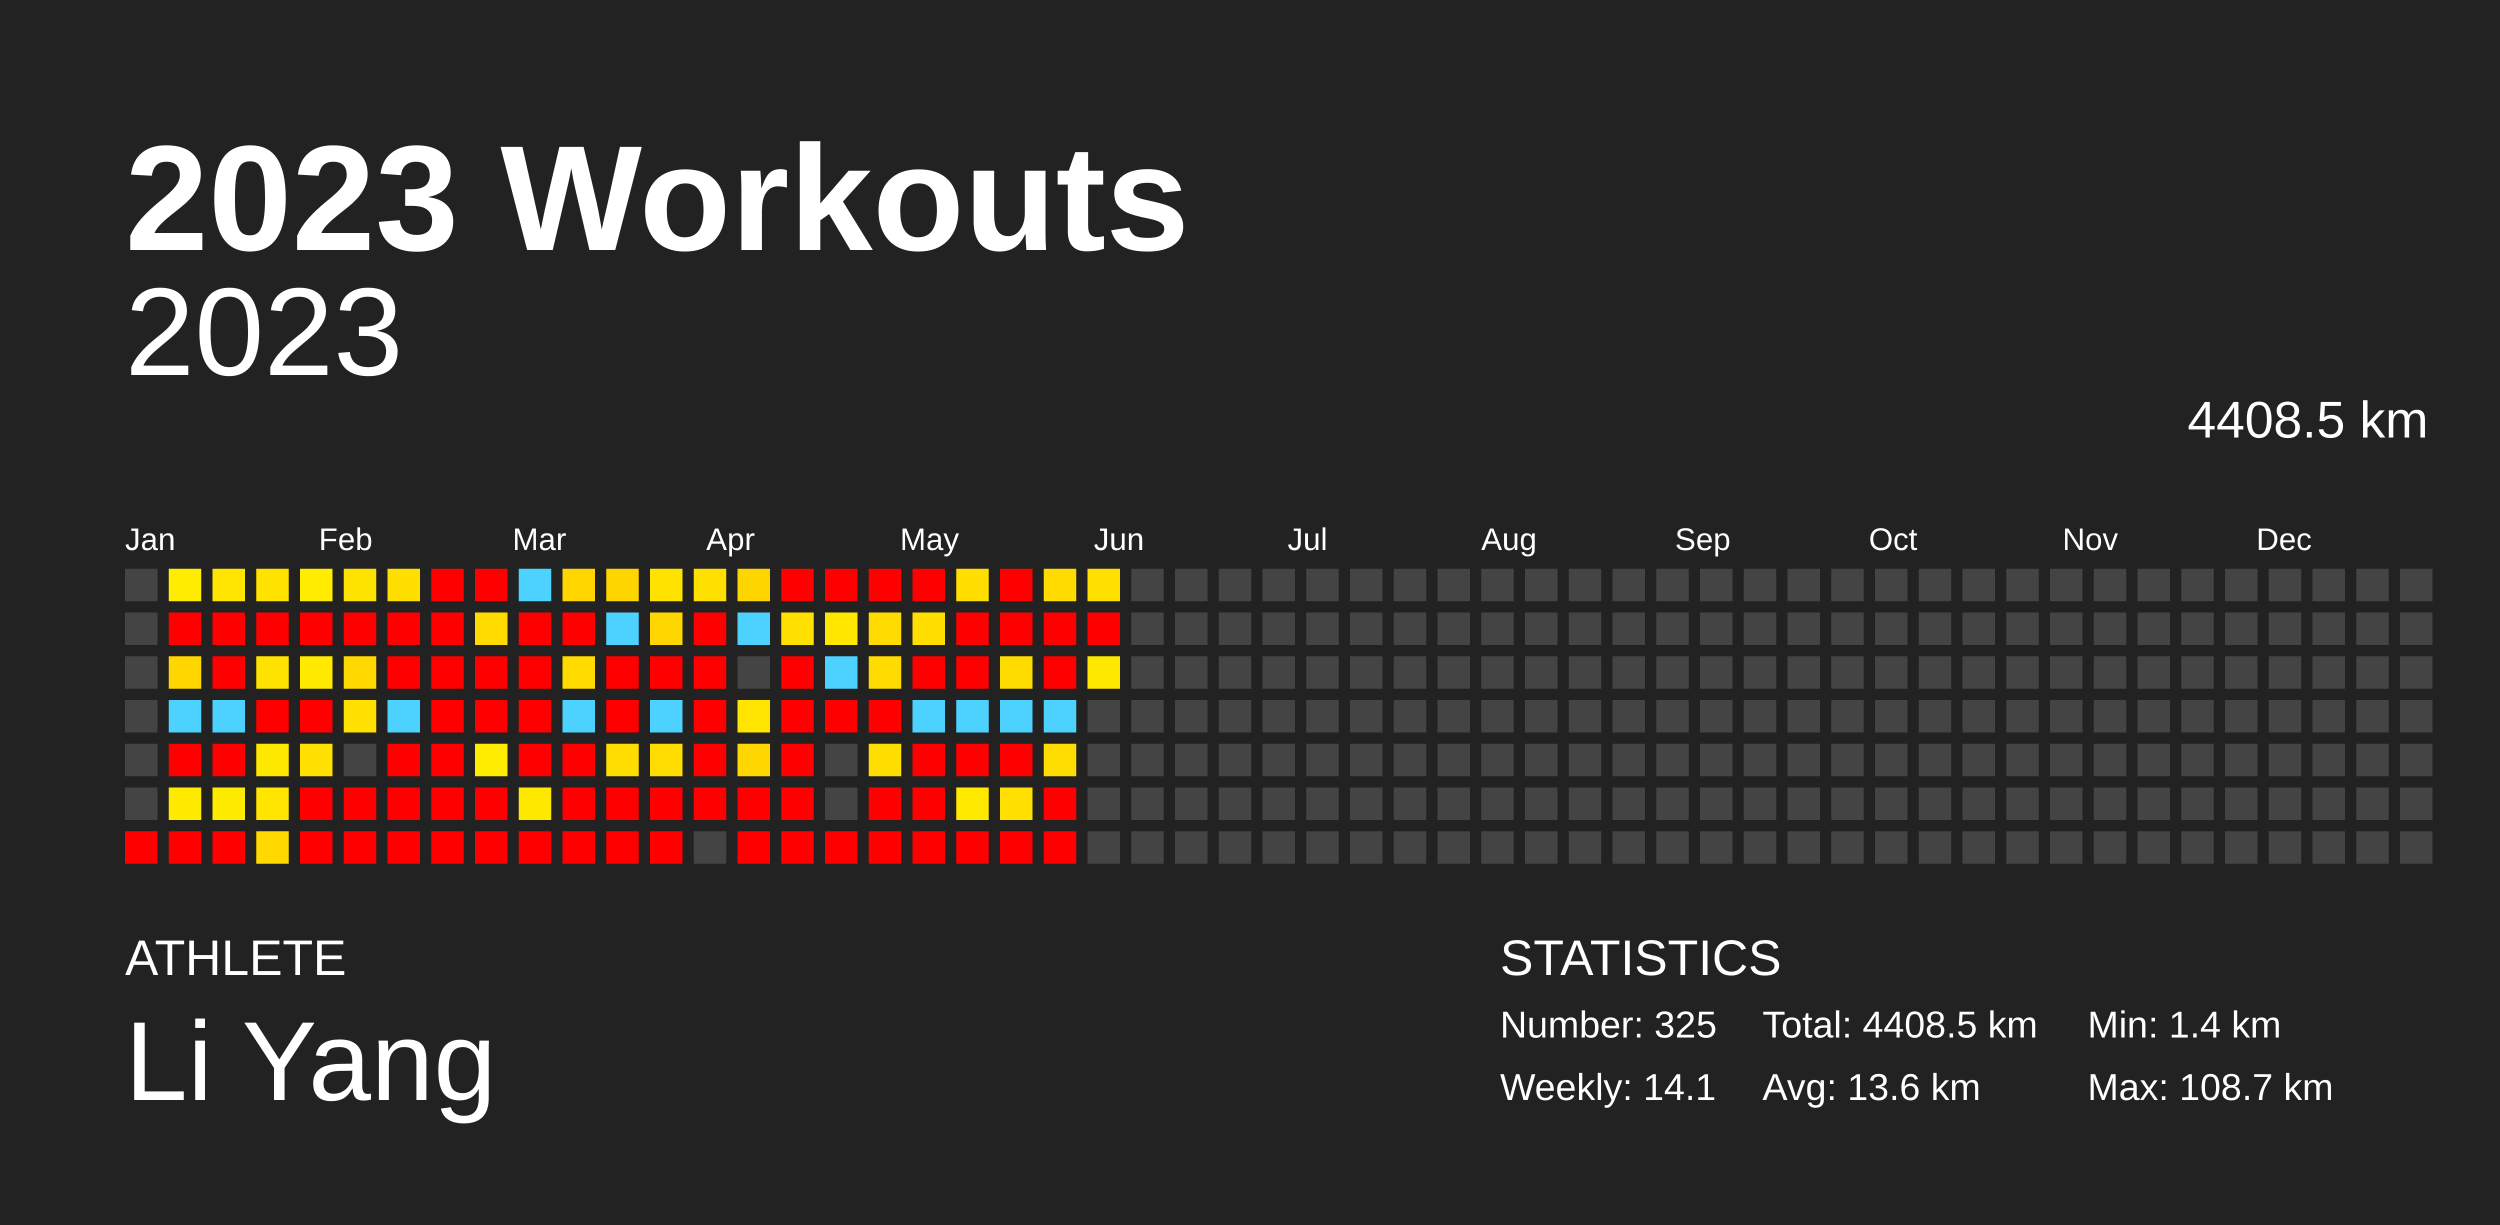
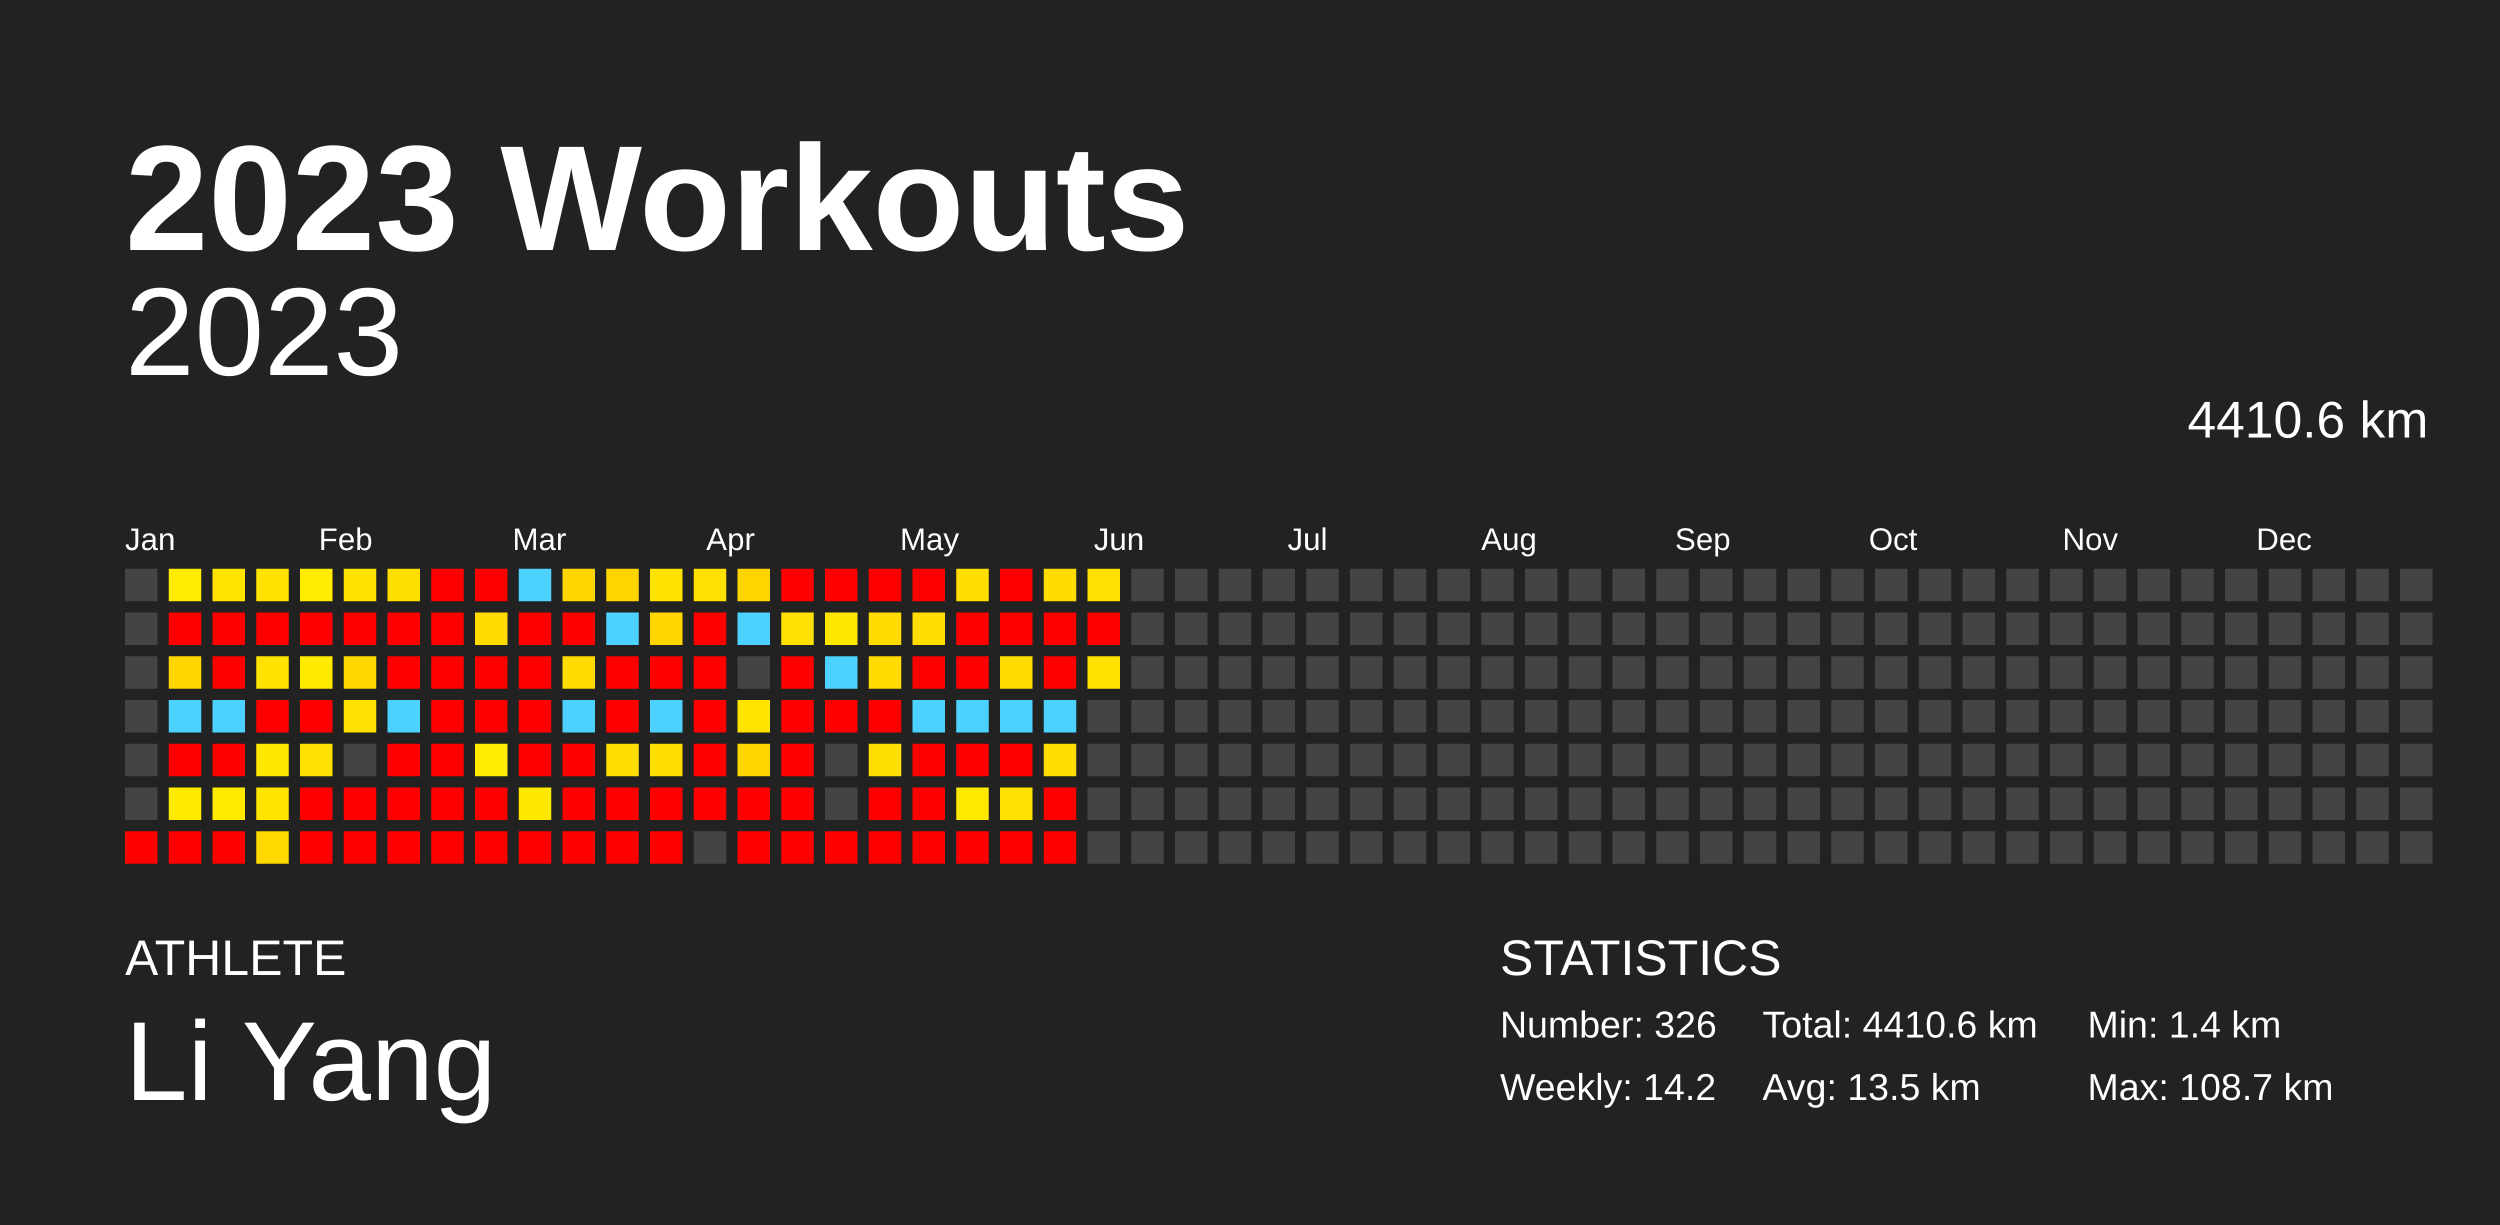
<svg xmlns="http://www.w3.org/2000/svg" baseProfile="full" height="98mm" version="1.1" viewBox="0,0,200,98" width="200mm">
  <defs />
  <rect fill="#222222" height="98" width="200" x="0" y="0" />
  <text fill="#FFFFFF" style="font-size:12px; font-family:Arial; font-weight:bold;" x="10" y="20">2023 Workouts</text>
  <text fill="#FFFFFF" style="font-size:4px; font-family:Arial" x="10" y="78">ATHLETE</text>
  <text fill="#FFFFFF" style="font-size:9px; font-family:Arial" x="10" y="88">Li Yang</text>
  <text fill="#FFFFFF" style="font-size:4px; font-family:Arial" x="120" y="78">STATISTICS</text>
-   <text fill="#FFFFFF" style="font-size:3px; font-family:Arial" x="120" y="83">Number: 325</text>
-   <text fill="#FFFFFF" style="font-size:3px; font-family:Arial" x="120" y="88">Weekly: 14.1</text>
-   <text fill="#FFFFFF" style="font-size:3px; font-family:Arial" x="141" y="83">Total: 4408.5 km</text>
-   <text fill="#FFFFFF" style="font-size:3px; font-family:Arial" x="141" y="88">Avg: 13.6 km</text>
+   <text fill="#FFFFFF" style="font-size:3px; font-family:Arial" x="120" y="83">Number: 326</text>
+   <text fill="#FFFFFF" style="font-size:3px; font-family:Arial" x="120" y="88">Weekly: 14.2</text>
+   <text fill="#FFFFFF" style="font-size:3px; font-family:Arial" x="141" y="83">Total: 4410.6 km</text>
+   <text fill="#FFFFFF" style="font-size:3px; font-family:Arial" x="141" y="88">Avg: 13.5 km</text>
  <text fill="#FFFFFF" style="font-size:3px; font-family:Arial" x="167" y="83">Min: 1.4 km</text>
  <text fill="#FFFFFF" style="font-size:3px; font-family:Arial" x="167" y="88">Max: 108.7 km</text>
  <text alignment-baseline="hanging" fill="#FFFFFF" style="font-size:10.0px; font-family:Arial;" x="10" y="30">2023</text>
-   <text alignment-baseline="hanging" fill="#FFFFFF" style="font-size:4.125px; font-family:Arial;" x="175" y="35">4408.5 km</text>
+   <text alignment-baseline="hanging" fill="#FFFFFF" style="font-size:4.125px; font-family:Arial;" x="175" y="35">4410.6 km</text>
  <text fill="#FFFFFF" style="font-size:2.5px; font-family:Arial" x="10.0" y="44">Jan</text>
  <text fill="#FFFFFF" style="font-size:2.5px; font-family:Arial" x="25.5" y="44">Feb</text>
  <text fill="#FFFFFF" style="font-size:2.5px; font-family:Arial" x="41.0" y="44">Mar</text>
  <text fill="#FFFFFF" style="font-size:2.5px; font-family:Arial" x="56.5" y="44">Apr</text>
  <text fill="#FFFFFF" style="font-size:2.5px; font-family:Arial" x="72.0" y="44">May</text>
  <text fill="#FFFFFF" style="font-size:2.5px; font-family:Arial" x="87.5" y="44">Jun</text>
  <text fill="#FFFFFF" style="font-size:2.5px; font-family:Arial" x="103.0" y="44">Jul</text>
  <text fill="#FFFFFF" style="font-size:2.5px; font-family:Arial" x="118.5" y="44">Aug</text>
  <text fill="#FFFFFF" style="font-size:2.5px; font-family:Arial" x="134.0" y="44">Sep</text>
  <text fill="#FFFFFF" style="font-size:2.5px; font-family:Arial" x="149.5" y="44">Oct</text>
  <text fill="#FFFFFF" style="font-size:2.5px; font-family:Arial" x="165.0" y="44">Nov</text>
  <text fill="#FFFFFF" style="font-size:2.5px; font-family:Arial" x="180.5" y="44">Dec</text>
  <rect fill="#444444" height="2.6" width="2.6" x="10.0" y="45.5" />
  <rect fill="#444444" height="2.6" width="2.6" x="10.0" y="49.0" />
  <rect fill="#444444" height="2.6" width="2.6" x="10.0" y="52.5" />
  <rect fill="#444444" height="2.6" width="2.6" x="10.0" y="56.0" />
  <rect fill="#444444" height="2.6" width="2.6" x="10.0" y="59.5" />
  <rect fill="#444444" height="2.6" width="2.6" x="10.0" y="63.0" />
  <rect fill="red" height="2.6" width="2.6" x="10.0" y="66.5" />
  <rect fill="#ffec00" height="2.6" width="2.6" x="13.5" y="45.5" />
  <rect fill="red" height="2.6" width="2.6" x="13.5" y="49.0" />
  <rect fill="#ffd600" height="2.6" width="2.6" x="13.5" y="52.5" />
  <rect fill="#4dd2ff" height="2.6" width="2.6" x="13.5" y="56.0" />
  <rect fill="red" height="2.6" width="2.6" x="13.5" y="59.5" />
  <rect fill="#ffea00" height="2.6" width="2.6" x="13.5" y="63.0" />
  <rect fill="red" height="2.6" width="2.6" x="13.5" y="66.5" />
  <rect fill="#ffe400" height="2.6" width="2.6" x="17.0" y="45.5" />
  <rect fill="red" height="2.6" width="2.6" x="17.0" y="49.0" />
  <rect fill="red" height="2.6" width="2.6" x="17.0" y="52.5" />
  <rect fill="#4dd2ff" height="2.6" width="2.6" x="17.0" y="56.0" />
  <rect fill="red" height="2.6" width="2.6" x="17.0" y="59.5" />
  <rect fill="#ffeb00" height="2.6" width="2.6" x="17.0" y="63.0" />
  <rect fill="red" height="2.6" width="2.6" x="17.0" y="66.5" />
  <rect fill="#ffe200" height="2.6" width="2.6" x="20.5" y="45.5" />
  <rect fill="red" height="2.6" width="2.6" x="20.5" y="49.0" />
  <rect fill="#ffe300" height="2.6" width="2.6" x="20.5" y="52.5" />
  <rect fill="red" height="2.6" width="2.6" x="20.5" y="56.0" />
  <rect fill="#ffe800" height="2.6" width="2.6" x="20.5" y="59.5" />
  <rect fill="#ffe500" height="2.6" width="2.6" x="20.5" y="63.0" />
  <rect fill="#ffd900" height="2.6" width="2.6" x="20.5" y="66.5" />
  <rect fill="#ffec00" height="2.6" width="2.6" x="24.0" y="45.5" />
  <rect fill="red" height="2.6" width="2.6" x="24.0" y="49.0" />
  <rect fill="#ffea00" height="2.6" width="2.6" x="24.0" y="52.5" />
  <rect fill="red" height="2.6" width="2.6" x="24.0" y="56.0" />
  <rect fill="#ffe000" height="2.6" width="2.6" x="24.0" y="59.5" />
  <rect fill="red" height="2.6" width="2.6" x="24.0" y="63.0" />
  <rect fill="red" height="2.6" width="2.6" x="24.0" y="66.5" />
  <rect fill="#ffe300" height="2.6" width="2.6" x="27.5" y="45.5" />
  <rect fill="red" height="2.6" width="2.6" x="27.5" y="49.0" />
  <rect fill="#ffd800" height="2.6" width="2.6" x="27.5" y="52.5" />
  <rect fill="#ffe000" height="2.6" width="2.6" x="27.5" y="56.0" />
  <rect fill="#444444" height="2.6" width="2.6" x="27.5" y="59.5" />
  <rect fill="red" height="2.6" width="2.6" x="27.5" y="63.0" />
  <rect fill="red" height="2.6" width="2.6" x="27.5" y="66.5" />
  <rect fill="#ffdf00" height="2.6" width="2.6" x="31.0" y="45.5" />
  <rect fill="red" height="2.6" width="2.6" x="31.0" y="49.0" />
  <rect fill="red" height="2.6" width="2.6" x="31.0" y="52.5" />
  <rect fill="#4dd2ff" height="2.6" width="2.6" x="31.0" y="56.0" />
  <rect fill="red" height="2.6" width="2.6" x="31.0" y="59.5" />
  <rect fill="red" height="2.6" width="2.6" x="31.0" y="63.0" />
  <rect fill="red" height="2.6" width="2.6" x="31.0" y="66.5" />
  <rect fill="red" height="2.6" width="2.6" x="34.5" y="45.5" />
  <rect fill="red" height="2.6" width="2.6" x="34.5" y="49.0" />
  <rect fill="red" height="2.6" width="2.6" x="34.5" y="52.5" />
  <rect fill="red" height="2.6" width="2.6" x="34.5" y="56.0" />
  <rect fill="red" height="2.6" width="2.6" x="34.5" y="59.5" />
  <rect fill="red" height="2.6" width="2.6" x="34.5" y="63.0" />
  <rect fill="red" height="2.6" width="2.6" x="34.5" y="66.5" />
  <rect fill="red" height="2.6" width="2.6" x="38.0" y="45.5" />
  <rect fill="#ffdb00" height="2.6" width="2.6" x="38.0" y="49.0" />
  <rect fill="red" height="2.6" width="2.6" x="38.0" y="52.5" />
  <rect fill="red" height="2.6" width="2.6" x="38.0" y="56.0" />
  <rect fill="#ffec00" height="2.6" width="2.6" x="38.0" y="59.5" />
  <rect fill="red" height="2.6" width="2.6" x="38.0" y="63.0" />
  <rect fill="red" height="2.6" width="2.6" x="38.0" y="66.5" />
  <rect fill="#4dd2ff" height="2.6" width="2.6" x="41.5" y="45.5" />
  <rect fill="red" height="2.6" width="2.6" x="41.5" y="49.0" />
  <rect fill="red" height="2.6" width="2.6" x="41.5" y="52.5" />
  <rect fill="red" height="2.6" width="2.6" x="41.5" y="56.0" />
  <rect fill="red" height="2.6" width="2.6" x="41.5" y="59.5" />
  <rect fill="#ffe800" height="2.6" width="2.6" x="41.5" y="63.0" />
  <rect fill="red" height="2.6" width="2.6" x="41.5" y="66.5" />
  <rect fill="#ffd600" height="2.6" width="2.6" x="45.0" y="45.5" />
  <rect fill="red" height="2.6" width="2.6" x="45.0" y="49.0" />
  <rect fill="#ffdb00" height="2.6" width="2.6" x="45.0" y="52.5" />
  <rect fill="#4dd2ff" height="2.6" width="2.6" x="45.0" y="56.0" />
  <rect fill="red" height="2.6" width="2.6" x="45.0" y="59.5" />
  <rect fill="red" height="2.6" width="2.6" x="45.0" y="63.0" />
  <rect fill="red" height="2.6" width="2.6" x="45.0" y="66.5" />
  <rect fill="#ffd500" height="2.6" width="2.6" x="48.5" y="45.5" />
  <rect fill="#4dd2ff" height="2.6" width="2.6" x="48.5" y="49.0" />
  <rect fill="red" height="2.6" width="2.6" x="48.5" y="52.5" />
  <rect fill="red" height="2.6" width="2.6" x="48.5" y="56.0" />
  <rect fill="#ffdd00" height="2.6" width="2.6" x="48.5" y="59.5" />
  <rect fill="red" height="2.6" width="2.6" x="48.5" y="63.0" />
  <rect fill="red" height="2.6" width="2.6" x="48.5" y="66.5" />
  <rect fill="#ffe200" height="2.6" width="2.6" x="52.0" y="45.5" />
  <rect fill="#ffd600" height="2.6" width="2.6" x="52.0" y="49.0" />
  <rect fill="red" height="2.6" width="2.6" x="52.0" y="52.5" />
  <rect fill="#4dd2ff" height="2.6" width="2.6" x="52.0" y="56.0" />
  <rect fill="#ffdd00" height="2.6" width="2.6" x="52.0" y="59.5" />
  <rect fill="red" height="2.6" width="2.6" x="52.0" y="63.0" />
  <rect fill="red" height="2.6" width="2.6" x="52.0" y="66.5" />
  <rect fill="#ffe000" height="2.6" width="2.6" x="55.5" y="45.5" />
  <rect fill="red" height="2.6" width="2.6" x="55.5" y="49.0" />
  <rect fill="red" height="2.6" width="2.6" x="55.5" y="52.5" />
  <rect fill="red" height="2.6" width="2.6" x="55.5" y="56.0" />
  <rect fill="red" height="2.6" width="2.6" x="55.5" y="59.5" />
  <rect fill="red" height="2.6" width="2.6" x="55.5" y="63.0" />
  <rect fill="#444444" height="2.6" width="2.6" x="55.5" y="66.5" />
  <rect fill="#ffd500" height="2.6" width="2.6" x="59.0" y="45.5" />
  <rect fill="#4dd2ff" height="2.6" width="2.6" x="59.0" y="49.0" />
  <rect fill="#444444" height="2.6" width="2.6" x="59.0" y="52.5" />
  <rect fill="#ffe400" height="2.6" width="2.6" x="59.0" y="56.0" />
  <rect fill="#ffd600" height="2.6" width="2.6" x="59.0" y="59.5" />
  <rect fill="red" height="2.6" width="2.6" x="59.0" y="63.0" />
  <rect fill="red" height="2.6" width="2.6" x="59.0" y="66.5" />
  <rect fill="red" height="2.6" width="2.6" x="62.5" y="45.5" />
  <rect fill="#ffe000" height="2.6" width="2.6" x="62.5" y="49.0" />
  <rect fill="red" height="2.6" width="2.6" x="62.5" y="52.5" />
  <rect fill="red" height="2.6" width="2.6" x="62.5" y="56.0" />
  <rect fill="red" height="2.6" width="2.6" x="62.5" y="59.5" />
  <rect fill="red" height="2.6" width="2.6" x="62.5" y="63.0" />
  <rect fill="red" height="2.6" width="2.6" x="62.5" y="66.5" />
  <rect fill="red" height="2.6" width="2.6" x="66.0" y="45.5" />
  <rect fill="#ffe700" height="2.6" width="2.6" x="66.0" y="49.0" />
  <rect fill="#4dd2ff" height="2.6" width="2.6" x="66.0" y="52.5" />
  <rect fill="red" height="2.6" width="2.6" x="66.0" y="56.0" />
  <rect fill="#444444" height="2.6" width="2.6" x="66.0" y="59.5" />
  <rect fill="#444444" height="2.6" width="2.6" x="66.0" y="63.0" />
  <rect fill="red" height="2.6" width="2.6" x="66.0" y="66.5" />
  <rect fill="red" height="2.6" width="2.6" x="69.5" y="45.5" />
  <rect fill="#ffdb00" height="2.6" width="2.6" x="69.5" y="49.0" />
  <rect fill="#ffdb00" height="2.6" width="2.6" x="69.5" y="52.5" />
  <rect fill="red" height="2.6" width="2.6" x="69.5" y="56.0" />
  <rect fill="#ffdf00" height="2.6" width="2.6" x="69.5" y="59.5" />
  <rect fill="red" height="2.6" width="2.6" x="69.5" y="63.0" />
  <rect fill="red" height="2.6" width="2.6" x="69.5" y="66.5" />
  <rect fill="red" height="2.6" width="2.6" x="73.0" y="45.5" />
  <rect fill="#ffde00" height="2.6" width="2.6" x="73.0" y="49.0" />
  <rect fill="red" height="2.6" width="2.6" x="73.0" y="52.5" />
  <rect fill="#4dd2ff" height="2.6" width="2.6" x="73.0" y="56.0" />
  <rect fill="red" height="2.6" width="2.6" x="73.0" y="59.5" />
  <rect fill="red" height="2.6" width="2.6" x="73.0" y="63.0" />
  <rect fill="red" height="2.6" width="2.6" x="73.0" y="66.5" />
  <rect fill="#ffde00" height="2.6" width="2.6" x="76.5" y="45.5" />
  <rect fill="red" height="2.6" width="2.6" x="76.5" y="49.0" />
  <rect fill="red" height="2.6" width="2.6" x="76.5" y="52.5" />
  <rect fill="#4dd2ff" height="2.6" width="2.6" x="76.5" y="56.0" />
  <rect fill="red" height="2.6" width="2.6" x="76.5" y="59.5" />
  <rect fill="#ffe900" height="2.6" width="2.6" x="76.5" y="63.0" />
  <rect fill="red" height="2.6" width="2.6" x="76.5" y="66.5" />
  <rect fill="red" height="2.6" width="2.6" x="80.0" y="45.5" />
  <rect fill="red" height="2.6" width="2.6" x="80.0" y="49.0" />
  <rect fill="#ffdc00" height="2.6" width="2.6" x="80.0" y="52.5" />
  <rect fill="#4dd2ff" height="2.6" width="2.6" x="80.0" y="56.0" />
  <rect fill="red" height="2.6" width="2.6" x="80.0" y="59.5" />
  <rect fill="#ffe000" height="2.6" width="2.6" x="80.0" y="63.0" />
  <rect fill="red" height="2.6" width="2.6" x="80.0" y="66.5" />
  <rect fill="#ffdb00" height="2.6" width="2.6" x="83.5" y="45.5" />
  <rect fill="red" height="2.6" width="2.6" x="83.5" y="49.0" />
  <rect fill="red" height="2.6" width="2.6" x="83.5" y="52.5" />
  <rect fill="#4dd2ff" height="2.6" width="2.6" x="83.5" y="56.0" />
  <rect fill="#ffdd00" height="2.6" width="2.6" x="83.5" y="59.5" />
  <rect fill="red" height="2.6" width="2.6" x="83.5" y="63.0" />
  <rect fill="red" height="2.6" width="2.6" x="83.5" y="66.5" />
  <rect fill="#ffe000" height="2.6" width="2.6" x="87.0" y="45.5" />
  <rect fill="red" height="2.6" width="2.6" x="87.0" y="49.0" />
-   <rect fill="#ffe800" height="2.6" width="2.6" x="87.0" y="52.5" />
+   <rect fill="#ffe200" height="2.6" width="2.6" x="87.0" y="52.5" />
  <rect fill="#444444" height="2.6" width="2.6" x="87.0" y="56.0" />
  <rect fill="#444444" height="2.6" width="2.6" x="87.0" y="59.5" />
  <rect fill="#444444" height="2.6" width="2.6" x="87.0" y="63.0" />
  <rect fill="#444444" height="2.6" width="2.6" x="87.0" y="66.5" />
  <rect fill="#444444" height="2.6" width="2.6" x="90.5" y="45.5" />
  <rect fill="#444444" height="2.6" width="2.6" x="90.5" y="49.0" />
  <rect fill="#444444" height="2.6" width="2.6" x="90.5" y="52.5" />
  <rect fill="#444444" height="2.6" width="2.6" x="90.5" y="56.0" />
  <rect fill="#444444" height="2.6" width="2.6" x="90.5" y="59.5" />
  <rect fill="#444444" height="2.6" width="2.6" x="90.5" y="63.0" />
  <rect fill="#444444" height="2.6" width="2.6" x="90.5" y="66.5" />
  <rect fill="#444444" height="2.6" width="2.6" x="94.0" y="45.5" />
  <rect fill="#444444" height="2.6" width="2.6" x="94.0" y="49.0" />
  <rect fill="#444444" height="2.6" width="2.6" x="94.0" y="52.5" />
  <rect fill="#444444" height="2.6" width="2.6" x="94.0" y="56.0" />
  <rect fill="#444444" height="2.6" width="2.6" x="94.0" y="59.5" />
  <rect fill="#444444" height="2.6" width="2.6" x="94.0" y="63.0" />
  <rect fill="#444444" height="2.6" width="2.6" x="94.0" y="66.5" />
  <rect fill="#444444" height="2.6" width="2.6" x="97.5" y="45.5" />
  <rect fill="#444444" height="2.6" width="2.6" x="97.5" y="49.0" />
  <rect fill="#444444" height="2.6" width="2.6" x="97.5" y="52.5" />
  <rect fill="#444444" height="2.6" width="2.6" x="97.5" y="56.0" />
  <rect fill="#444444" height="2.6" width="2.6" x="97.5" y="59.5" />
  <rect fill="#444444" height="2.6" width="2.6" x="97.5" y="63.0" />
  <rect fill="#444444" height="2.6" width="2.6" x="97.5" y="66.5" />
  <rect fill="#444444" height="2.6" width="2.6" x="101.0" y="45.5" />
  <rect fill="#444444" height="2.6" width="2.6" x="101.0" y="49.0" />
  <rect fill="#444444" height="2.6" width="2.6" x="101.0" y="52.5" />
  <rect fill="#444444" height="2.6" width="2.6" x="101.0" y="56.0" />
  <rect fill="#444444" height="2.6" width="2.6" x="101.0" y="59.5" />
  <rect fill="#444444" height="2.6" width="2.6" x="101.0" y="63.0" />
  <rect fill="#444444" height="2.6" width="2.6" x="101.0" y="66.5" />
  <rect fill="#444444" height="2.6" width="2.6" x="104.5" y="45.5" />
  <rect fill="#444444" height="2.6" width="2.6" x="104.5" y="49.0" />
  <rect fill="#444444" height="2.6" width="2.6" x="104.5" y="52.5" />
  <rect fill="#444444" height="2.6" width="2.6" x="104.5" y="56.0" />
  <rect fill="#444444" height="2.6" width="2.6" x="104.5" y="59.5" />
  <rect fill="#444444" height="2.6" width="2.6" x="104.5" y="63.0" />
  <rect fill="#444444" height="2.6" width="2.6" x="104.5" y="66.5" />
  <rect fill="#444444" height="2.6" width="2.6" x="108.0" y="45.5" />
  <rect fill="#444444" height="2.6" width="2.6" x="108.0" y="49.0" />
  <rect fill="#444444" height="2.6" width="2.6" x="108.0" y="52.5" />
  <rect fill="#444444" height="2.6" width="2.6" x="108.0" y="56.0" />
  <rect fill="#444444" height="2.6" width="2.6" x="108.0" y="59.5" />
  <rect fill="#444444" height="2.6" width="2.6" x="108.0" y="63.0" />
  <rect fill="#444444" height="2.6" width="2.6" x="108.0" y="66.5" />
  <rect fill="#444444" height="2.6" width="2.6" x="111.5" y="45.5" />
  <rect fill="#444444" height="2.6" width="2.6" x="111.5" y="49.0" />
  <rect fill="#444444" height="2.6" width="2.6" x="111.5" y="52.5" />
  <rect fill="#444444" height="2.6" width="2.6" x="111.5" y="56.0" />
  <rect fill="#444444" height="2.6" width="2.6" x="111.5" y="59.5" />
  <rect fill="#444444" height="2.6" width="2.6" x="111.5" y="63.0" />
  <rect fill="#444444" height="2.6" width="2.6" x="111.5" y="66.5" />
  <rect fill="#444444" height="2.6" width="2.6" x="115.0" y="45.5" />
  <rect fill="#444444" height="2.6" width="2.6" x="115.0" y="49.0" />
  <rect fill="#444444" height="2.6" width="2.6" x="115.0" y="52.5" />
  <rect fill="#444444" height="2.6" width="2.6" x="115.0" y="56.0" />
  <rect fill="#444444" height="2.6" width="2.6" x="115.0" y="59.5" />
  <rect fill="#444444" height="2.6" width="2.6" x="115.0" y="63.0" />
  <rect fill="#444444" height="2.6" width="2.6" x="115.0" y="66.5" />
  <rect fill="#444444" height="2.6" width="2.6" x="118.5" y="45.5" />
  <rect fill="#444444" height="2.6" width="2.6" x="118.5" y="49.0" />
  <rect fill="#444444" height="2.6" width="2.6" x="118.5" y="52.5" />
  <rect fill="#444444" height="2.6" width="2.6" x="118.5" y="56.0" />
  <rect fill="#444444" height="2.6" width="2.6" x="118.5" y="59.5" />
  <rect fill="#444444" height="2.6" width="2.6" x="118.5" y="63.0" />
  <rect fill="#444444" height="2.6" width="2.6" x="118.5" y="66.5" />
  <rect fill="#444444" height="2.6" width="2.6" x="122.0" y="45.5" />
  <rect fill="#444444" height="2.6" width="2.6" x="122.0" y="49.0" />
  <rect fill="#444444" height="2.6" width="2.6" x="122.0" y="52.5" />
  <rect fill="#444444" height="2.6" width="2.6" x="122.0" y="56.0" />
  <rect fill="#444444" height="2.6" width="2.6" x="122.0" y="59.5" />
  <rect fill="#444444" height="2.6" width="2.6" x="122.0" y="63.0" />
  <rect fill="#444444" height="2.6" width="2.6" x="122.0" y="66.5" />
  <rect fill="#444444" height="2.6" width="2.6" x="125.5" y="45.5" />
  <rect fill="#444444" height="2.6" width="2.6" x="125.5" y="49.0" />
  <rect fill="#444444" height="2.6" width="2.6" x="125.5" y="52.5" />
  <rect fill="#444444" height="2.6" width="2.6" x="125.5" y="56.0" />
  <rect fill="#444444" height="2.6" width="2.6" x="125.5" y="59.5" />
  <rect fill="#444444" height="2.6" width="2.6" x="125.5" y="63.0" />
  <rect fill="#444444" height="2.6" width="2.6" x="125.5" y="66.5" />
  <rect fill="#444444" height="2.6" width="2.6" x="129.0" y="45.5" />
  <rect fill="#444444" height="2.6" width="2.6" x="129.0" y="49.0" />
  <rect fill="#444444" height="2.6" width="2.6" x="129.0" y="52.5" />
  <rect fill="#444444" height="2.6" width="2.6" x="129.0" y="56.0" />
  <rect fill="#444444" height="2.6" width="2.6" x="129.0" y="59.5" />
  <rect fill="#444444" height="2.6" width="2.6" x="129.0" y="63.0" />
  <rect fill="#444444" height="2.6" width="2.6" x="129.0" y="66.5" />
  <rect fill="#444444" height="2.6" width="2.6" x="132.5" y="45.5" />
  <rect fill="#444444" height="2.6" width="2.6" x="132.5" y="49.0" />
  <rect fill="#444444" height="2.6" width="2.6" x="132.5" y="52.5" />
  <rect fill="#444444" height="2.6" width="2.6" x="132.5" y="56.0" />
  <rect fill="#444444" height="2.6" width="2.6" x="132.5" y="59.5" />
  <rect fill="#444444" height="2.6" width="2.6" x="132.5" y="63.0" />
  <rect fill="#444444" height="2.6" width="2.6" x="132.5" y="66.5" />
  <rect fill="#444444" height="2.6" width="2.6" x="136.0" y="45.5" />
  <rect fill="#444444" height="2.6" width="2.6" x="136.0" y="49.0" />
  <rect fill="#444444" height="2.6" width="2.6" x="136.0" y="52.5" />
  <rect fill="#444444" height="2.6" width="2.6" x="136.0" y="56.0" />
  <rect fill="#444444" height="2.6" width="2.6" x="136.0" y="59.5" />
  <rect fill="#444444" height="2.6" width="2.6" x="136.0" y="63.0" />
  <rect fill="#444444" height="2.6" width="2.6" x="136.0" y="66.5" />
  <rect fill="#444444" height="2.6" width="2.6" x="139.5" y="45.5" />
  <rect fill="#444444" height="2.6" width="2.6" x="139.5" y="49.0" />
  <rect fill="#444444" height="2.6" width="2.6" x="139.5" y="52.5" />
  <rect fill="#444444" height="2.6" width="2.6" x="139.5" y="56.0" />
  <rect fill="#444444" height="2.6" width="2.6" x="139.5" y="59.5" />
  <rect fill="#444444" height="2.6" width="2.6" x="139.5" y="63.0" />
  <rect fill="#444444" height="2.6" width="2.6" x="139.5" y="66.5" />
  <rect fill="#444444" height="2.6" width="2.6" x="143.0" y="45.5" />
  <rect fill="#444444" height="2.6" width="2.6" x="143.0" y="49.0" />
  <rect fill="#444444" height="2.6" width="2.6" x="143.0" y="52.5" />
  <rect fill="#444444" height="2.6" width="2.6" x="143.0" y="56.0" />
  <rect fill="#444444" height="2.6" width="2.6" x="143.0" y="59.5" />
  <rect fill="#444444" height="2.6" width="2.6" x="143.0" y="63.0" />
  <rect fill="#444444" height="2.6" width="2.6" x="143.0" y="66.5" />
  <rect fill="#444444" height="2.6" width="2.6" x="146.5" y="45.5" />
  <rect fill="#444444" height="2.6" width="2.6" x="146.5" y="49.0" />
  <rect fill="#444444" height="2.6" width="2.6" x="146.5" y="52.5" />
  <rect fill="#444444" height="2.6" width="2.6" x="146.5" y="56.0" />
  <rect fill="#444444" height="2.6" width="2.6" x="146.5" y="59.5" />
  <rect fill="#444444" height="2.6" width="2.6" x="146.5" y="63.0" />
  <rect fill="#444444" height="2.6" width="2.6" x="146.5" y="66.5" />
  <rect fill="#444444" height="2.6" width="2.6" x="150.0" y="45.5" />
  <rect fill="#444444" height="2.6" width="2.6" x="150.0" y="49.0" />
  <rect fill="#444444" height="2.6" width="2.6" x="150.0" y="52.5" />
  <rect fill="#444444" height="2.6" width="2.6" x="150.0" y="56.0" />
  <rect fill="#444444" height="2.6" width="2.6" x="150.0" y="59.5" />
  <rect fill="#444444" height="2.6" width="2.6" x="150.0" y="63.0" />
  <rect fill="#444444" height="2.6" width="2.6" x="150.0" y="66.5" />
  <rect fill="#444444" height="2.6" width="2.6" x="153.5" y="45.5" />
  <rect fill="#444444" height="2.6" width="2.6" x="153.5" y="49.0" />
  <rect fill="#444444" height="2.6" width="2.6" x="153.5" y="52.5" />
  <rect fill="#444444" height="2.6" width="2.6" x="153.5" y="56.0" />
  <rect fill="#444444" height="2.6" width="2.6" x="153.5" y="59.5" />
  <rect fill="#444444" height="2.6" width="2.6" x="153.5" y="63.0" />
  <rect fill="#444444" height="2.6" width="2.6" x="153.5" y="66.5" />
  <rect fill="#444444" height="2.6" width="2.6" x="157.0" y="45.5" />
  <rect fill="#444444" height="2.6" width="2.6" x="157.0" y="49.0" />
  <rect fill="#444444" height="2.6" width="2.6" x="157.0" y="52.5" />
  <rect fill="#444444" height="2.6" width="2.6" x="157.0" y="56.0" />
  <rect fill="#444444" height="2.6" width="2.6" x="157.0" y="59.5" />
  <rect fill="#444444" height="2.6" width="2.6" x="157.0" y="63.0" />
  <rect fill="#444444" height="2.6" width="2.6" x="157.0" y="66.5" />
  <rect fill="#444444" height="2.6" width="2.6" x="160.5" y="45.5" />
  <rect fill="#444444" height="2.6" width="2.6" x="160.5" y="49.0" />
  <rect fill="#444444" height="2.6" width="2.6" x="160.5" y="52.5" />
  <rect fill="#444444" height="2.6" width="2.6" x="160.5" y="56.0" />
  <rect fill="#444444" height="2.6" width="2.6" x="160.5" y="59.5" />
  <rect fill="#444444" height="2.6" width="2.6" x="160.5" y="63.0" />
  <rect fill="#444444" height="2.6" width="2.6" x="160.5" y="66.5" />
  <rect fill="#444444" height="2.6" width="2.6" x="164.0" y="45.5" />
  <rect fill="#444444" height="2.6" width="2.6" x="164.0" y="49.0" />
  <rect fill="#444444" height="2.6" width="2.6" x="164.0" y="52.5" />
  <rect fill="#444444" height="2.6" width="2.6" x="164.0" y="56.0" />
  <rect fill="#444444" height="2.6" width="2.6" x="164.0" y="59.5" />
  <rect fill="#444444" height="2.6" width="2.6" x="164.0" y="63.0" />
  <rect fill="#444444" height="2.6" width="2.6" x="164.0" y="66.5" />
  <rect fill="#444444" height="2.6" width="2.6" x="167.5" y="45.5" />
  <rect fill="#444444" height="2.6" width="2.6" x="167.5" y="49.0" />
  <rect fill="#444444" height="2.6" width="2.6" x="167.5" y="52.5" />
  <rect fill="#444444" height="2.6" width="2.6" x="167.5" y="56.0" />
  <rect fill="#444444" height="2.6" width="2.6" x="167.5" y="59.5" />
  <rect fill="#444444" height="2.6" width="2.6" x="167.5" y="63.0" />
  <rect fill="#444444" height="2.6" width="2.6" x="167.5" y="66.5" />
  <rect fill="#444444" height="2.6" width="2.6" x="171.0" y="45.5" />
  <rect fill="#444444" height="2.6" width="2.6" x="171.0" y="49.0" />
  <rect fill="#444444" height="2.6" width="2.6" x="171.0" y="52.5" />
  <rect fill="#444444" height="2.6" width="2.6" x="171.0" y="56.0" />
  <rect fill="#444444" height="2.6" width="2.6" x="171.0" y="59.5" />
  <rect fill="#444444" height="2.6" width="2.6" x="171.0" y="63.0" />
  <rect fill="#444444" height="2.6" width="2.6" x="171.0" y="66.5" />
  <rect fill="#444444" height="2.6" width="2.6" x="174.5" y="45.5" />
  <rect fill="#444444" height="2.6" width="2.6" x="174.5" y="49.0" />
  <rect fill="#444444" height="2.6" width="2.6" x="174.5" y="52.5" />
  <rect fill="#444444" height="2.6" width="2.6" x="174.5" y="56.0" />
  <rect fill="#444444" height="2.6" width="2.6" x="174.5" y="59.5" />
  <rect fill="#444444" height="2.6" width="2.6" x="174.5" y="63.0" />
  <rect fill="#444444" height="2.6" width="2.6" x="174.5" y="66.5" />
  <rect fill="#444444" height="2.6" width="2.6" x="178.0" y="45.5" />
  <rect fill="#444444" height="2.6" width="2.6" x="178.0" y="49.0" />
  <rect fill="#444444" height="2.6" width="2.6" x="178.0" y="52.5" />
  <rect fill="#444444" height="2.6" width="2.6" x="178.0" y="56.0" />
  <rect fill="#444444" height="2.6" width="2.6" x="178.0" y="59.5" />
  <rect fill="#444444" height="2.6" width="2.6" x="178.0" y="63.0" />
  <rect fill="#444444" height="2.6" width="2.6" x="178.0" y="66.5" />
  <rect fill="#444444" height="2.6" width="2.6" x="181.5" y="45.5" />
  <rect fill="#444444" height="2.6" width="2.6" x="181.5" y="49.0" />
  <rect fill="#444444" height="2.6" width="2.6" x="181.5" y="52.5" />
  <rect fill="#444444" height="2.6" width="2.6" x="181.5" y="56.0" />
  <rect fill="#444444" height="2.6" width="2.6" x="181.5" y="59.5" />
  <rect fill="#444444" height="2.6" width="2.6" x="181.5" y="63.0" />
  <rect fill="#444444" height="2.6" width="2.6" x="181.5" y="66.5" />
  <rect fill="#444444" height="2.6" width="2.6" x="185.0" y="45.5" />
  <rect fill="#444444" height="2.6" width="2.6" x="185.0" y="49.0" />
  <rect fill="#444444" height="2.6" width="2.6" x="185.0" y="52.5" />
  <rect fill="#444444" height="2.6" width="2.6" x="185.0" y="56.0" />
  <rect fill="#444444" height="2.6" width="2.6" x="185.0" y="59.5" />
  <rect fill="#444444" height="2.6" width="2.6" x="185.0" y="63.0" />
  <rect fill="#444444" height="2.6" width="2.6" x="185.0" y="66.5" />
  <rect fill="#444444" height="2.6" width="2.6" x="188.5" y="45.5" />
  <rect fill="#444444" height="2.6" width="2.6" x="188.5" y="49.0" />
  <rect fill="#444444" height="2.6" width="2.6" x="188.5" y="52.5" />
  <rect fill="#444444" height="2.6" width="2.6" x="188.5" y="56.0" />
  <rect fill="#444444" height="2.6" width="2.6" x="188.5" y="59.5" />
  <rect fill="#444444" height="2.6" width="2.6" x="188.5" y="63.0" />
  <rect fill="#444444" height="2.6" width="2.6" x="188.5" y="66.5" />
  <rect fill="#444444" height="2.6" width="2.6" x="192.0" y="45.5" />
  <rect fill="#444444" height="2.6" width="2.6" x="192.0" y="49.0" />
  <rect fill="#444444" height="2.6" width="2.6" x="192.0" y="52.5" />
  <rect fill="#444444" height="2.6" width="2.6" x="192.0" y="56.0" />
  <rect fill="#444444" height="2.6" width="2.6" x="192.0" y="59.5" />
  <rect fill="#444444" height="2.6" width="2.6" x="192.0" y="63.0" />
  <rect fill="#444444" height="2.6" width="2.6" x="192.0" y="66.5" />
</svg>
